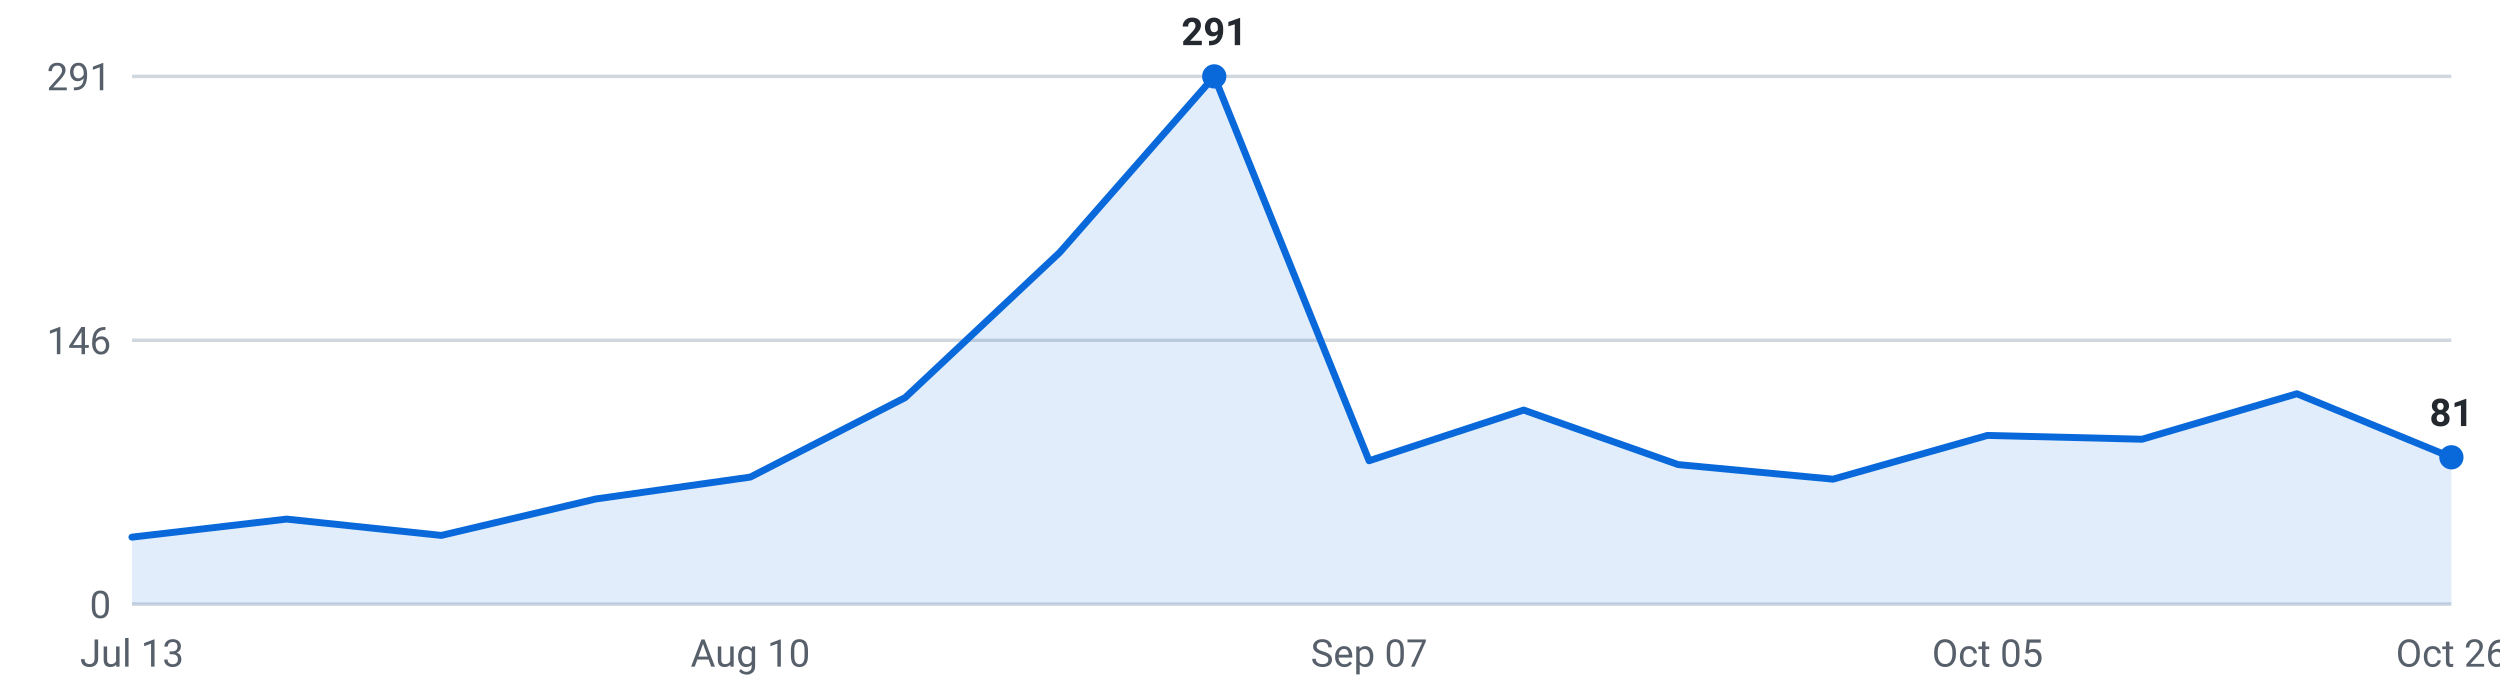
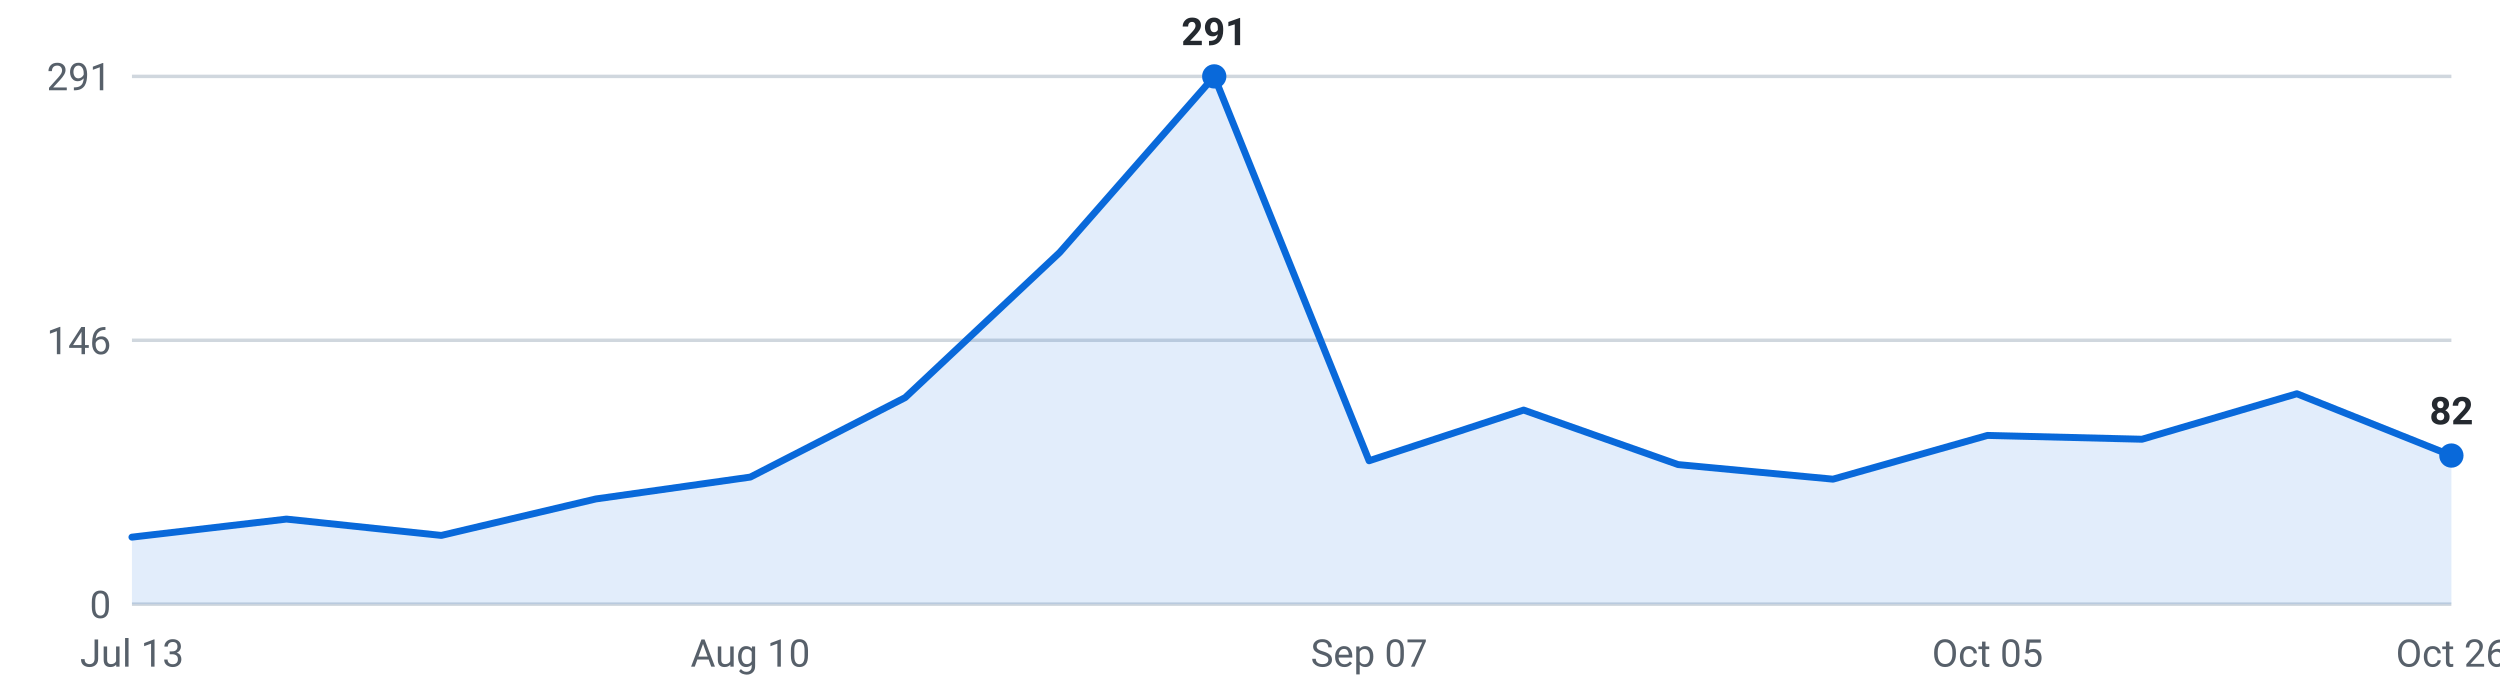
<svg xmlns="http://www.w3.org/2000/svg" viewBox="0 0 720 200" width="720" height="200" role="img" aria-label="Internships posted per week, last 16 weeks">
  <g font-family="-apple-system,Segoe UI,Roboto,sans-serif" font-size="11">
    <line x1="38" y1="174.0" x2="706" y2="174.0" stroke="#d0d7de" stroke-width="1" />
    <text x="32" y="178.0" text-anchor="end" fill="#57606a">0</text>
    <line x1="38" y1="98.0" x2="706" y2="98.0" stroke="#d0d7de" stroke-width="1" />
    <text x="32" y="102.0" text-anchor="end" fill="#57606a">146</text>
    <line x1="38" y1="22.0" x2="706" y2="22.0" stroke="#d0d7de" stroke-width="1" />
    <text x="32" y="26.0" text-anchor="end" fill="#57606a">291</text>
-     <path d="M38.0,174 L38.0,154.7 L82.5,149.5 L127.1,154.2 L171.6,143.7 L216.1,137.4 L260.7,114.5 L305.2,72.7 L349.7,22.0 L394.3,132.7 L438.8,118.1 L483.3,133.8 L527.9,138.0 L572.4,125.4 L616.9,126.5 L661.5,113.4 L706.0,131.7 L706.0,174 Z" fill="#0969da" fill-opacity="0.12" />
-     <polyline points="38.0,154.7 82.5,149.5 127.1,154.2 171.6,143.7 216.1,137.4 260.7,114.5 305.2,72.7 349.7,22.0 394.3,132.7 438.8,118.1 483.3,133.8 527.9,138.0 572.4,125.4 616.9,126.5 661.5,113.4 706.0,131.7" fill="none" stroke="#0969da" stroke-width="2" stroke-linejoin="round" stroke-linecap="round" />
-     <circle cx="706.0" cy="131.7" r="3.5" fill="#0969da" />
-     <text x="706.0" y="122.7" text-anchor="middle" fill="#24292f" font-weight="600">81</text>
+     <path d="M38.0,174 L38.0,154.7 L82.5,149.5 L127.1,154.2 L171.6,143.7 L216.1,137.4 L260.7,114.5 L305.2,72.7 L349.7,22.0 L394.3,132.7 L438.8,118.1 L483.3,133.8 L527.9,138.0 L572.4,125.4 L616.9,126.5 L661.5,113.4 L706.0,131.2 L706.0,174 Z" fill="#0969da" fill-opacity="0.12" />
+     <polyline points="38.0,154.7 82.5,149.5 127.1,154.2 171.6,143.7 216.1,137.4 260.7,114.5 305.2,72.7 349.7,22.0 394.3,132.7 438.8,118.1 483.3,133.8 527.9,138.0 572.4,125.4 616.9,126.5 661.5,113.4 706.0,131.2" fill="none" stroke="#0969da" stroke-width="2" stroke-linejoin="round" stroke-linecap="round" />
+     <circle cx="706.0" cy="131.2" r="3.5" fill="#0969da" />
+     <text x="706.0" y="122.2" text-anchor="middle" fill="#24292f" font-weight="600">82</text>
    <circle cx="349.7" cy="22.0" r="3.5" fill="#0969da" />
    <text x="349.7" y="13.0" text-anchor="middle" fill="#24292f" font-weight="600">291</text>
    <text x="38.0" y="192" text-anchor="middle" fill="#57606a">Jul 13</text>
    <text x="216.1" y="192" text-anchor="middle" fill="#57606a">Aug 10</text>
    <text x="394.3" y="192" text-anchor="middle" fill="#57606a">Sep 07</text>
    <text x="572.4" y="192" text-anchor="middle" fill="#57606a">Oct 05</text>
    <text x="706.0" y="192" text-anchor="middle" fill="#57606a">Oct 26</text>
  </g>
</svg>
